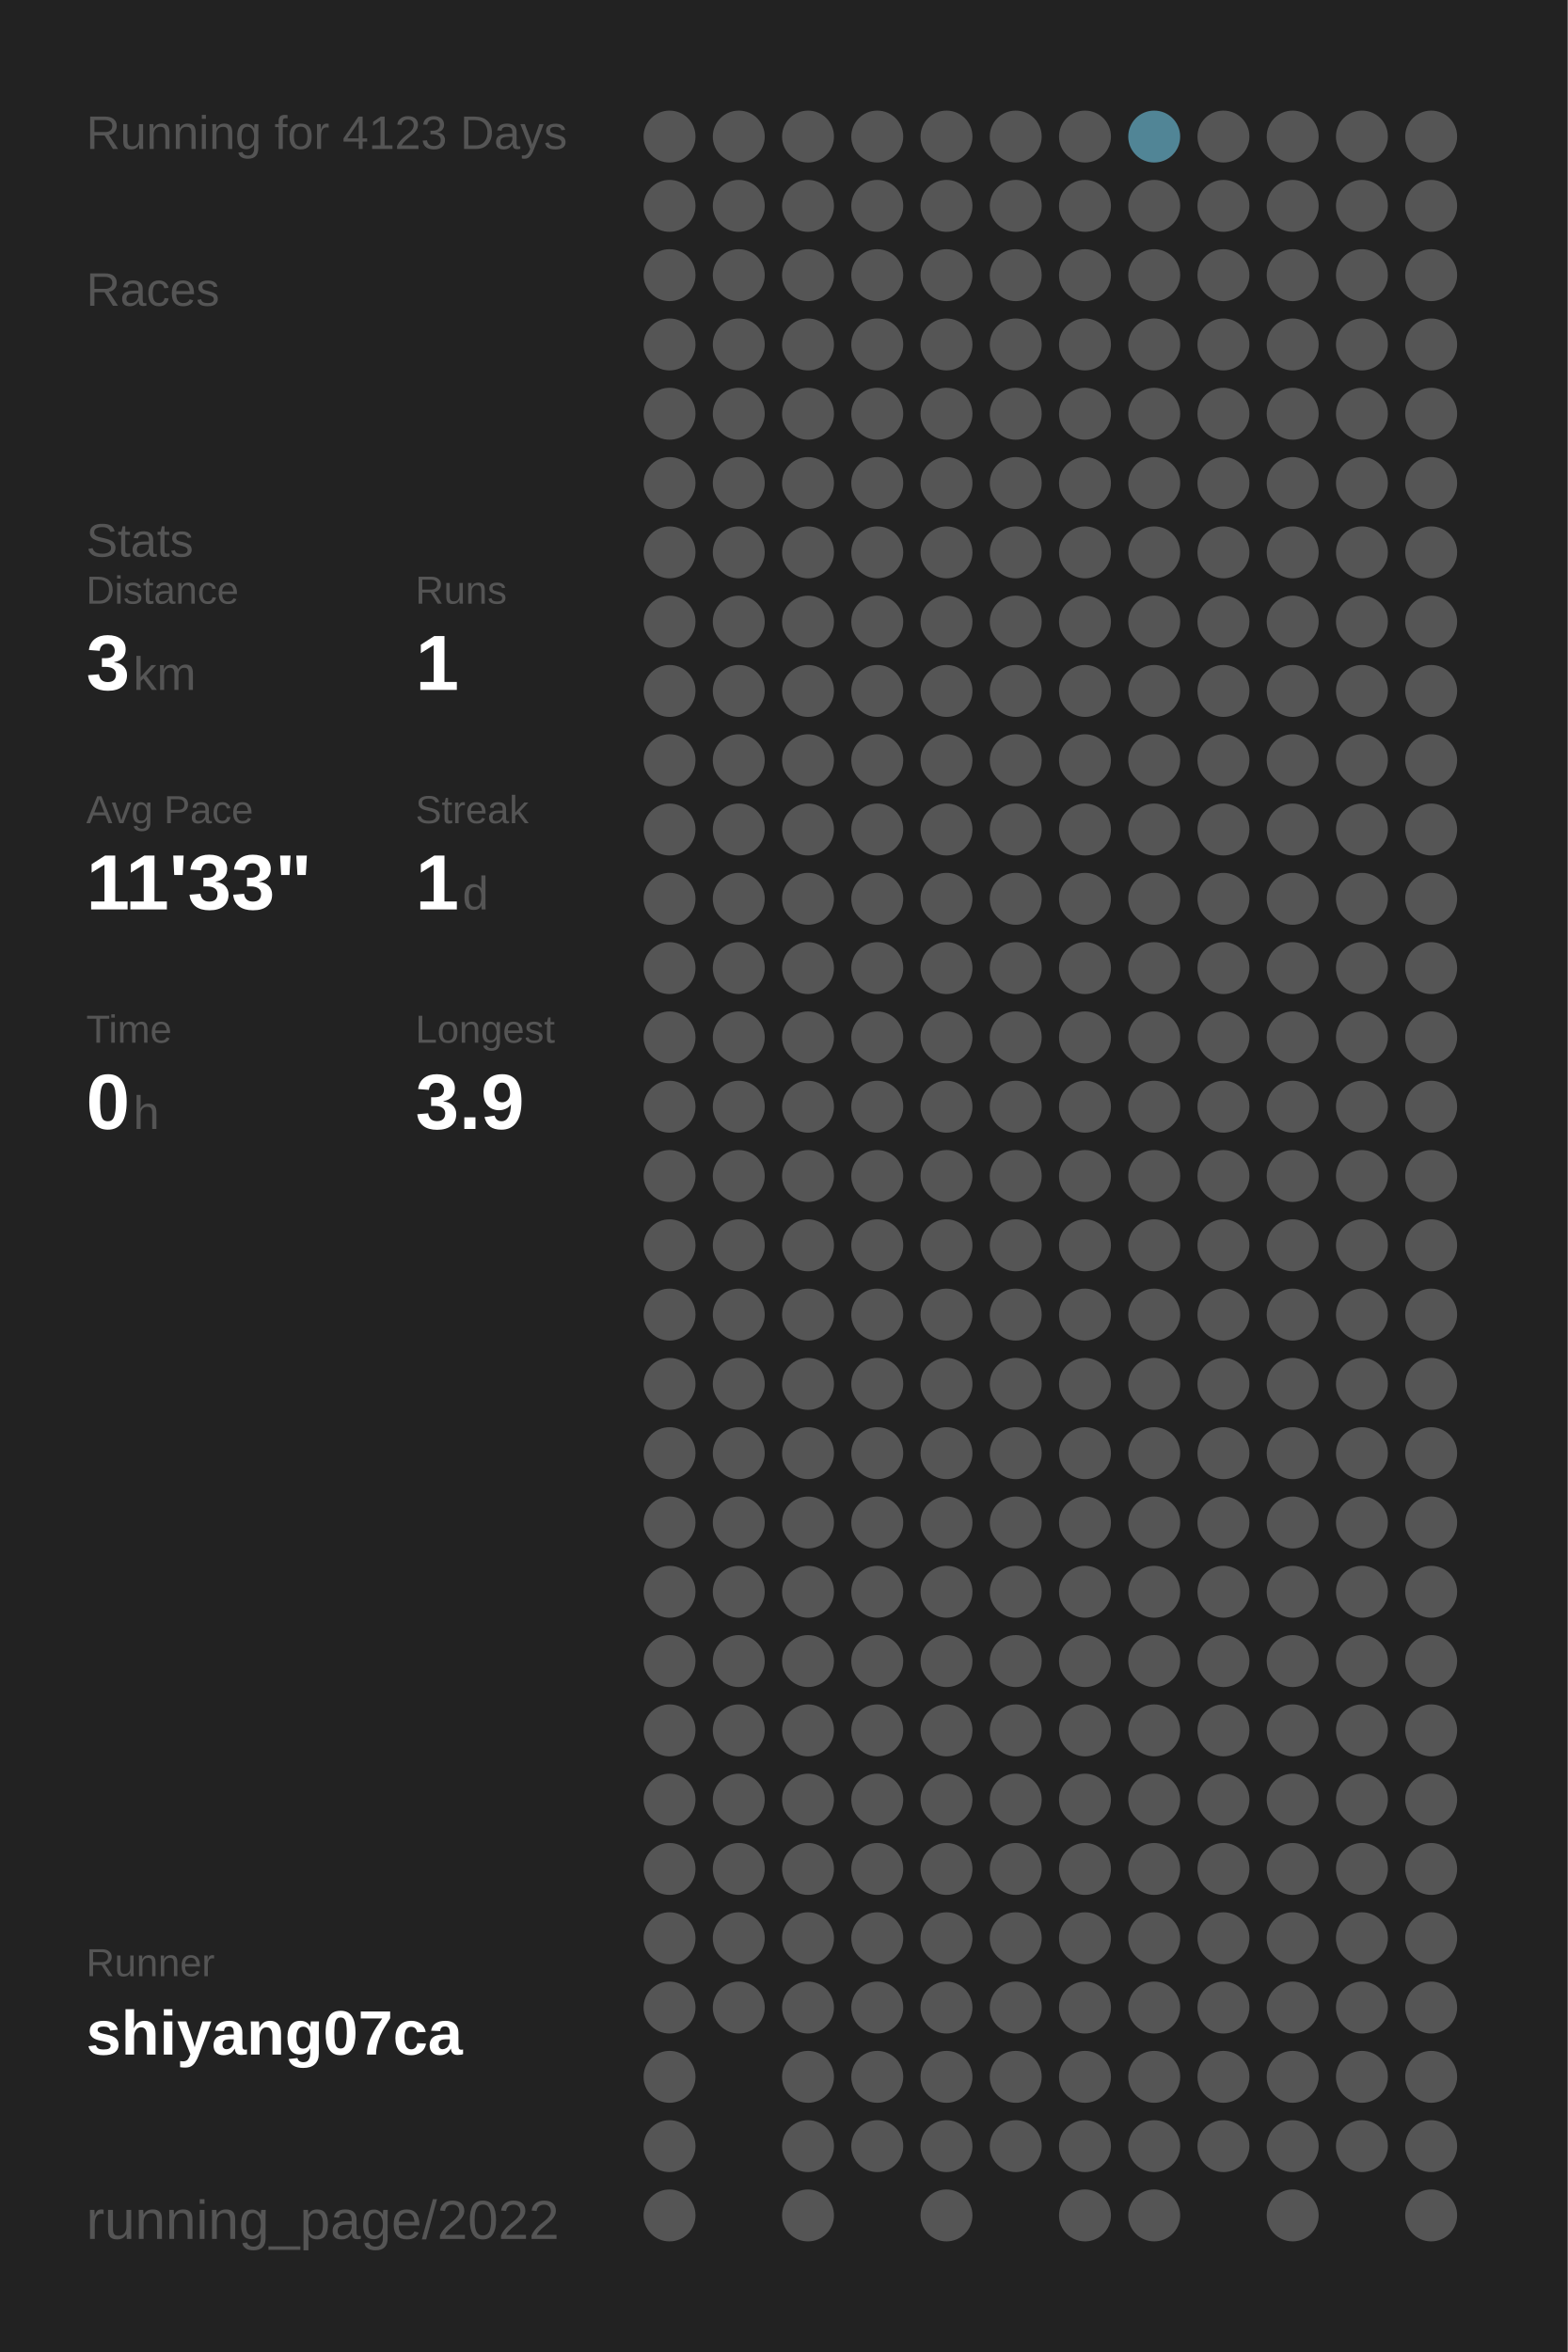
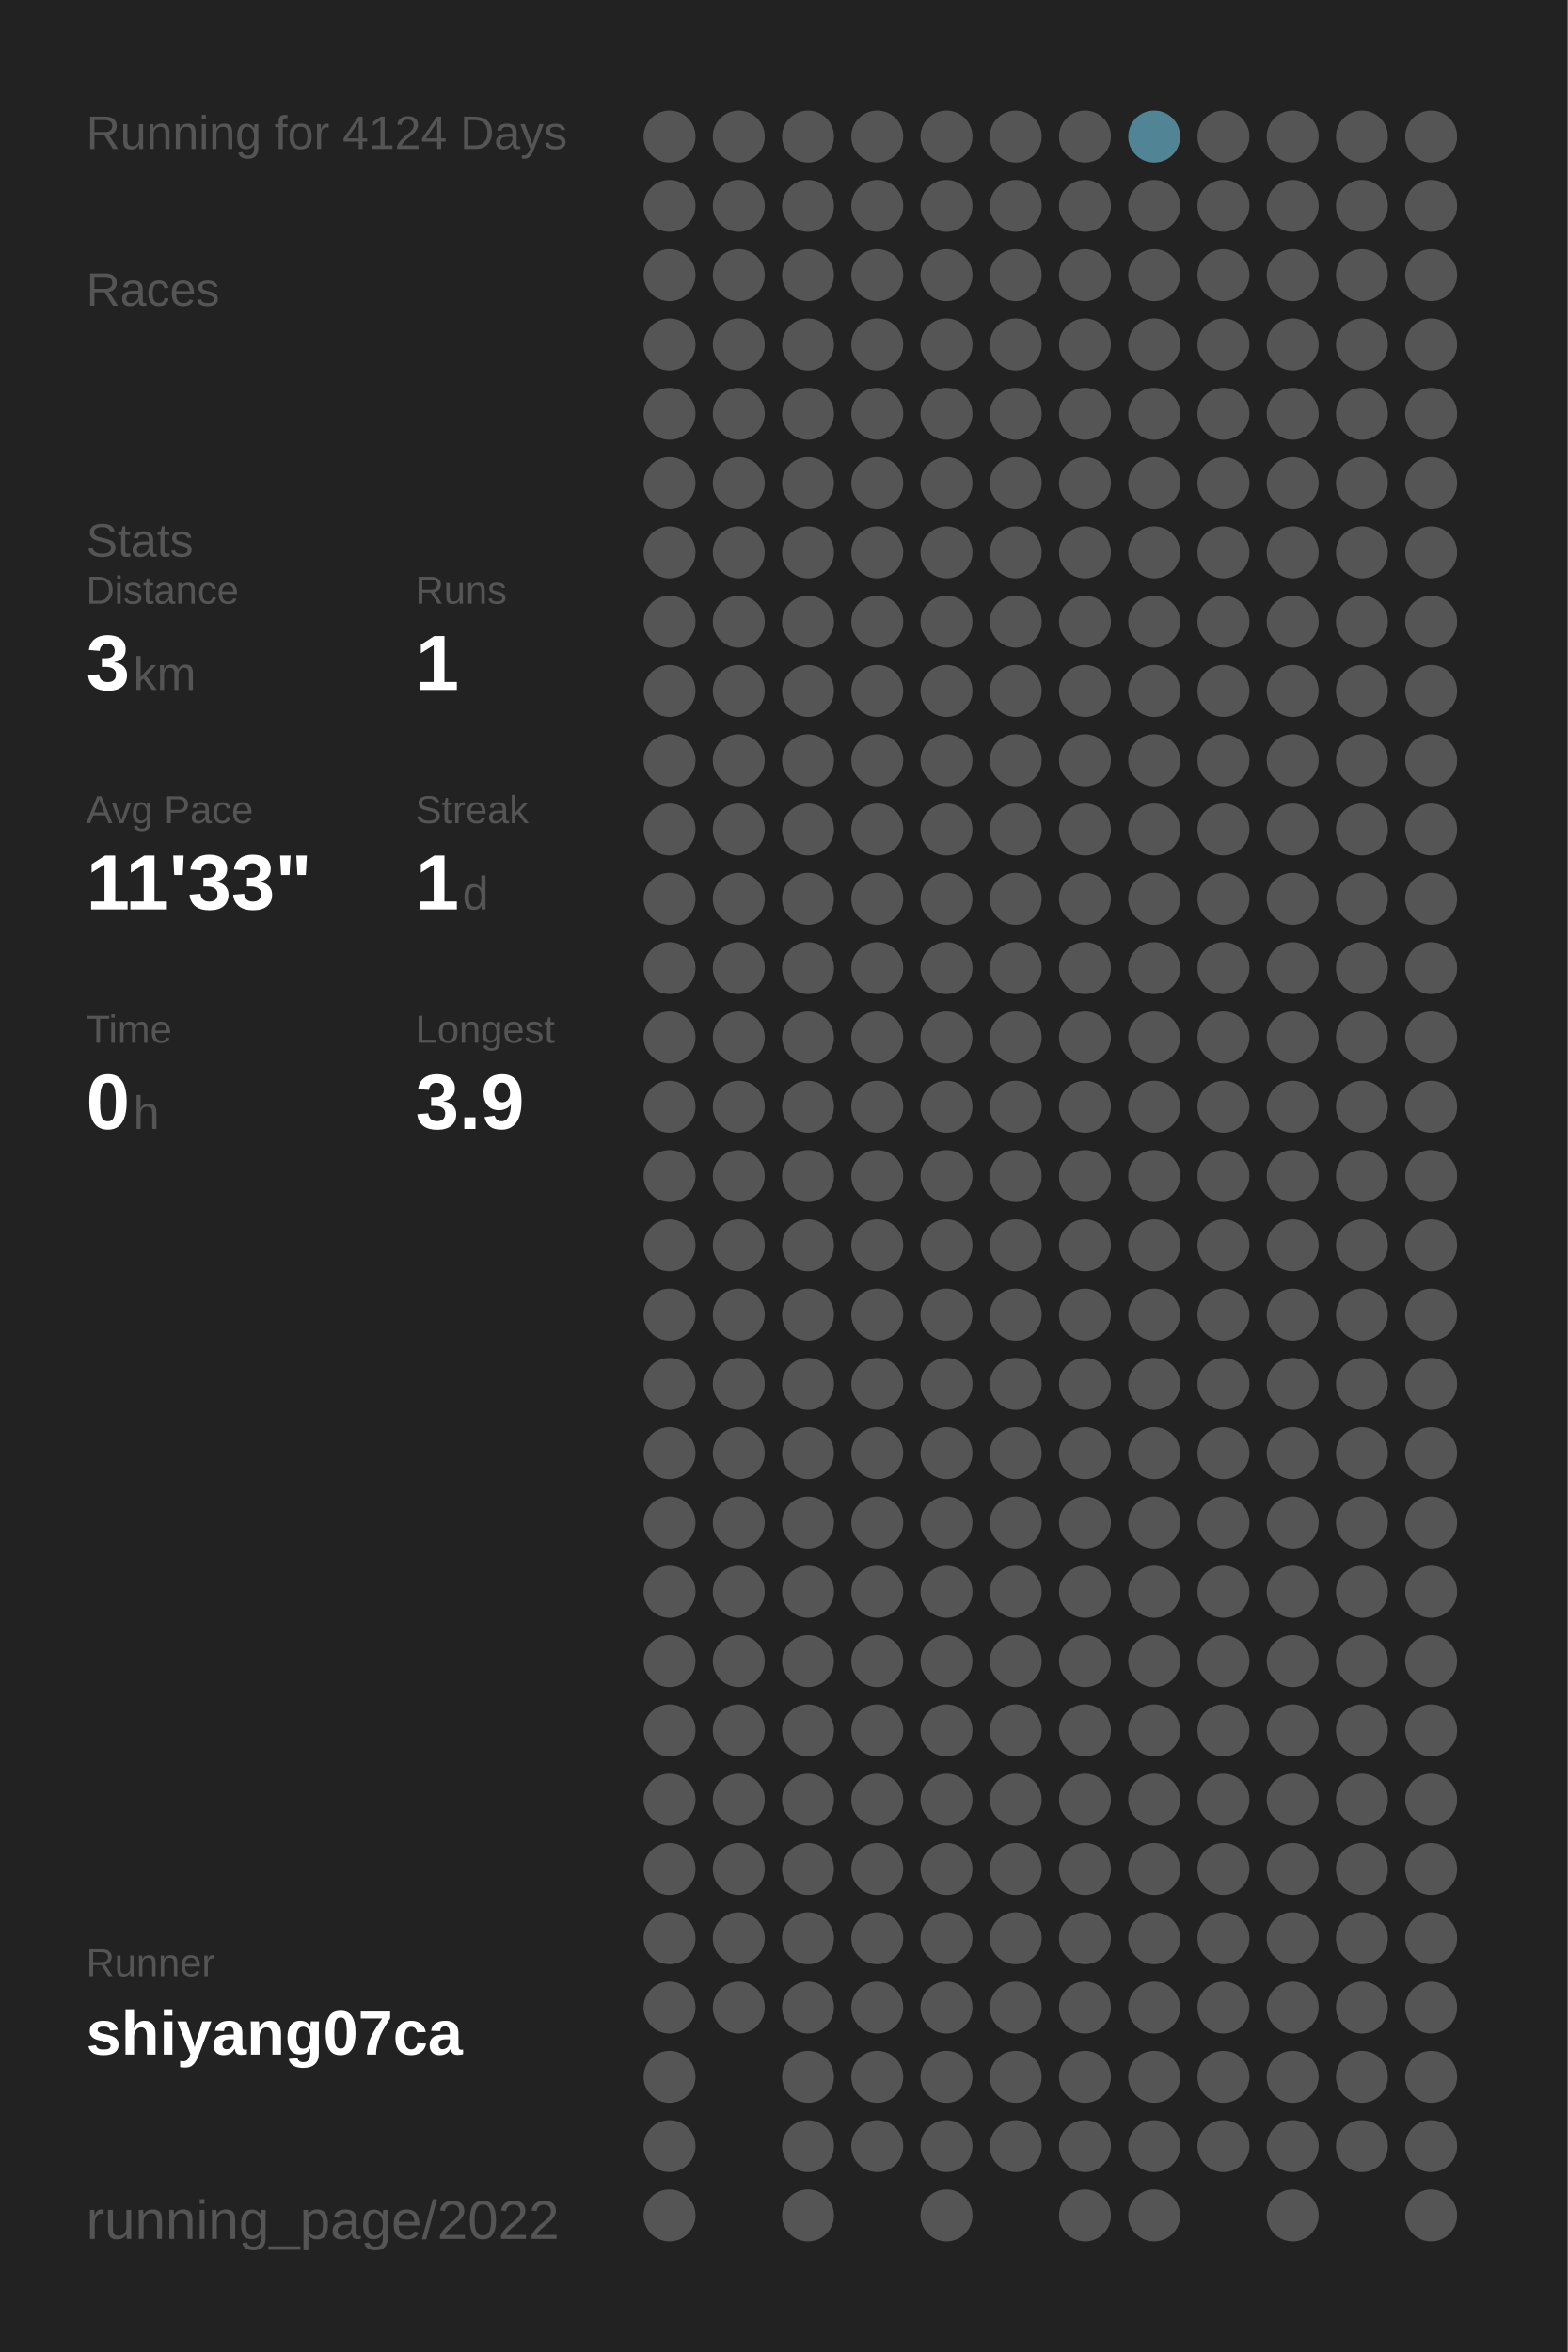
<svg xmlns="http://www.w3.org/2000/svg" baseProfile="full" height="300mm" version="1.1" viewBox="0,0,200,300" width="200mm">
  <defs />
  <rect fill="#222222" height="300" width="200" x="0" y="0" />
-   <text fill="#555555" style="font-size:6px; font-family:Arial;" x="11" y="19">Running for 4123 Days</text>
+   <text fill="#555555" style="font-size:6px; font-family:Arial;" x="11" y="19">Running for 4124 Days</text>
  <text fill="#555555" style="font-size:6px; font-family:Arial;" x="11" y="39">Races</text>
  <text fill="#555555" style="font-size:6px; font-family:Arial;" x="11" y="71">Stats</text>
  <text fill="#555555" style="font-size:5px; font-family:Arial;" x="11" y="77">Distance</text>
  <text fill="#FFFFFF" style="font-size:10px; font-family:Arial; font-weight:bold;" x="11" y="88">3</text>
  <text fill="#555555" style="font-size:6px; font-family:Arial;" x="17" y="88">km</text>
  <text fill="#555555" style="font-size:5px; font-family:Arial;" x="53" y="77">Runs</text>
  <text fill="#FFFFFF" style="font-size:10px; font-family:Arial; font-weight:bold;" x="53" y="88">1</text>
  <text fill="#555555" style="font-size:5px; font-family:Arial;" x="11" y="105">Avg Pace</text>
  <text fill="#FFFFFF" style="font-size:10px; font-family:Arial; font-weight:bold;" x="11" y="116">11'33"</text>
  <text fill="#555555" style="font-size:5px; font-family:Arial;" x="53" y="105">Streak</text>
  <text fill="#FFFFFF" style="font-size:10px; font-family:Arial; font-weight:bold;" x="53" y="116">1</text>
  <text fill="#555555" style="font-size:6px; font-family:Arial;" x="59" y="116">d</text>
  <text fill="#555555" style="font-size:5px; font-family:Arial;" x="11" y="133">Time</text>
  <text fill="#FFFFFF" style="font-size:10px; font-family:Arial; font-weight:bold;" x="11" y="144">0</text>
  <text fill="#555555" style="font-size:6px; font-family:Arial;" x="17" y="144">h</text>
  <text fill="#555555" style="font-size:5px; font-family:Arial;" x="53" y="133">Longest</text>
  <text fill="#FFFFFF" style="font-size:10px; font-family:Arial; font-weight:bold;" x="53" y="144">3.9</text>
  <text fill="#555555" style="font-size:5px; font-family:Arial;" x="11" y="252.065">Runner</text>
  <text fill="#FFFFFF" style="font-size:8px; font-family:Arial; font-weight:bold;" x="11" y="262.065">shiyang07ca</text>
  <text fill="#555555" style="font-size:7px; font-family:Arial;" x="11" y="285.581">running_page/2022</text>
  <circle cx="85.417" cy="17.419" fill="#555555" r="3.312" />
  <circle cx="85.417" cy="26.258" fill="#555555" r="3.312" />
  <circle cx="85.417" cy="35.097" fill="#555555" r="3.312" />
  <circle cx="85.417" cy="43.935" fill="#555555" r="3.312" />
  <circle cx="85.417" cy="52.774" fill="#555555" r="3.312" />
  <circle cx="85.417" cy="61.613" fill="#555555" r="3.312" />
  <circle cx="85.417" cy="70.452" fill="#555555" r="3.312" />
  <circle cx="85.417" cy="79.29" fill="#555555" r="3.312" />
  <circle cx="85.417" cy="88.129" fill="#555555" r="3.312" />
  <circle cx="85.417" cy="96.968" fill="#555555" r="3.312" />
  <circle cx="85.417" cy="105.806" fill="#555555" r="3.312" />
  <circle cx="85.417" cy="114.645" fill="#555555" r="3.312" />
  <circle cx="85.417" cy="123.484" fill="#555555" r="3.312" />
  <circle cx="85.417" cy="132.323" fill="#555555" r="3.312" />
  <circle cx="85.417" cy="141.161" fill="#555555" r="3.312" />
  <circle cx="85.417" cy="150" fill="#555555" r="3.312" />
  <circle cx="85.417" cy="158.839" fill="#555555" r="3.312" />
  <circle cx="85.417" cy="167.677" fill="#555555" r="3.312" />
  <circle cx="85.417" cy="176.516" fill="#555555" r="3.312" />
  <circle cx="85.417" cy="185.355" fill="#555555" r="3.312" />
  <circle cx="85.417" cy="194.194" fill="#555555" r="3.312" />
  <circle cx="85.417" cy="203.032" fill="#555555" r="3.312" />
  <circle cx="85.417" cy="211.871" fill="#555555" r="3.312" />
  <circle cx="85.417" cy="220.71" fill="#555555" r="3.312" />
  <circle cx="85.417" cy="229.548" fill="#555555" r="3.312" />
  <circle cx="85.417" cy="238.387" fill="#555555" r="3.312" />
  <circle cx="85.417" cy="247.226" fill="#555555" r="3.312" />
  <circle cx="85.417" cy="256.065" fill="#555555" r="3.312" />
  <circle cx="85.417" cy="264.903" fill="#555555" r="3.312" />
  <circle cx="85.417" cy="273.742" fill="#555555" r="3.312" />
  <circle cx="85.417" cy="282.581" fill="#555555" r="3.312" />
  <circle cx="94.25" cy="17.419" fill="#555555" r="3.312" />
  <circle cx="94.25" cy="26.258" fill="#555555" r="3.312" />
  <circle cx="94.25" cy="35.097" fill="#555555" r="3.312" />
  <circle cx="94.25" cy="43.935" fill="#555555" r="3.312" />
  <circle cx="94.25" cy="52.774" fill="#555555" r="3.312" />
  <circle cx="94.25" cy="61.613" fill="#555555" r="3.312" />
  <circle cx="94.25" cy="70.452" fill="#555555" r="3.312" />
  <circle cx="94.25" cy="79.29" fill="#555555" r="3.312" />
  <circle cx="94.25" cy="88.129" fill="#555555" r="3.312" />
  <circle cx="94.25" cy="96.968" fill="#555555" r="3.312" />
  <circle cx="94.25" cy="105.806" fill="#555555" r="3.312" />
  <circle cx="94.25" cy="114.645" fill="#555555" r="3.312" />
  <circle cx="94.25" cy="123.484" fill="#555555" r="3.312" />
  <circle cx="94.25" cy="132.323" fill="#555555" r="3.312" />
  <circle cx="94.25" cy="141.161" fill="#555555" r="3.312" />
  <circle cx="94.25" cy="150" fill="#555555" r="3.312" />
  <circle cx="94.25" cy="158.839" fill="#555555" r="3.312" />
  <circle cx="94.25" cy="167.677" fill="#555555" r="3.312" />
  <circle cx="94.25" cy="176.516" fill="#555555" r="3.312" />
  <circle cx="94.25" cy="185.355" fill="#555555" r="3.312" />
  <circle cx="94.25" cy="194.194" fill="#555555" r="3.312" />
  <circle cx="94.25" cy="203.032" fill="#555555" r="3.312" />
  <circle cx="94.25" cy="211.871" fill="#555555" r="3.312" />
  <circle cx="94.25" cy="220.71" fill="#555555" r="3.312" />
  <circle cx="94.25" cy="229.548" fill="#555555" r="3.312" />
  <circle cx="94.25" cy="238.387" fill="#555555" r="3.312" />
  <circle cx="94.25" cy="247.226" fill="#555555" r="3.312" />
  <circle cx="94.25" cy="256.065" fill="#555555" r="3.312" />
  <circle cx="103.083" cy="17.419" fill="#555555" r="3.312" />
  <circle cx="103.083" cy="26.258" fill="#555555" r="3.312" />
  <circle cx="103.083" cy="35.097" fill="#555555" r="3.312" />
  <circle cx="103.083" cy="43.935" fill="#555555" r="3.312" />
  <circle cx="103.083" cy="52.774" fill="#555555" r="3.312" />
  <circle cx="103.083" cy="61.613" fill="#555555" r="3.312" />
  <circle cx="103.083" cy="70.452" fill="#555555" r="3.312" />
  <circle cx="103.083" cy="79.29" fill="#555555" r="3.312" />
  <circle cx="103.083" cy="88.129" fill="#555555" r="3.312" />
  <circle cx="103.083" cy="96.968" fill="#555555" r="3.312" />
  <circle cx="103.083" cy="105.806" fill="#555555" r="3.312" />
  <circle cx="103.083" cy="114.645" fill="#555555" r="3.312" />
  <circle cx="103.083" cy="123.484" fill="#555555" r="3.312" />
  <circle cx="103.083" cy="132.323" fill="#555555" r="3.312" />
  <circle cx="103.083" cy="141.161" fill="#555555" r="3.312" />
  <circle cx="103.083" cy="150" fill="#555555" r="3.312" />
  <circle cx="103.083" cy="158.839" fill="#555555" r="3.312" />
  <circle cx="103.083" cy="167.677" fill="#555555" r="3.312" />
  <circle cx="103.083" cy="176.516" fill="#555555" r="3.312" />
  <circle cx="103.083" cy="185.355" fill="#555555" r="3.312" />
  <circle cx="103.083" cy="194.194" fill="#555555" r="3.312" />
  <circle cx="103.083" cy="203.032" fill="#555555" r="3.312" />
  <circle cx="103.083" cy="211.871" fill="#555555" r="3.312" />
  <circle cx="103.083" cy="220.71" fill="#555555" r="3.312" />
  <circle cx="103.083" cy="229.548" fill="#555555" r="3.312" />
  <circle cx="103.083" cy="238.387" fill="#555555" r="3.312" />
  <circle cx="103.083" cy="247.226" fill="#555555" r="3.312" />
  <circle cx="103.083" cy="256.065" fill="#555555" r="3.312" />
  <circle cx="103.083" cy="264.903" fill="#555555" r="3.312" />
  <circle cx="103.083" cy="273.742" fill="#555555" r="3.312" />
  <circle cx="103.083" cy="282.581" fill="#555555" r="3.312" />
  <circle cx="111.917" cy="17.419" fill="#555555" r="3.312" />
  <circle cx="111.917" cy="26.258" fill="#555555" r="3.312" />
  <circle cx="111.917" cy="35.097" fill="#555555" r="3.312" />
  <circle cx="111.917" cy="43.935" fill="#555555" r="3.312" />
  <circle cx="111.917" cy="52.774" fill="#555555" r="3.312" />
  <circle cx="111.917" cy="61.613" fill="#555555" r="3.312" />
  <circle cx="111.917" cy="70.452" fill="#555555" r="3.312" />
  <circle cx="111.917" cy="79.29" fill="#555555" r="3.312" />
  <circle cx="111.917" cy="88.129" fill="#555555" r="3.312" />
  <circle cx="111.917" cy="96.968" fill="#555555" r="3.312" />
  <circle cx="111.917" cy="105.806" fill="#555555" r="3.312" />
  <circle cx="111.917" cy="114.645" fill="#555555" r="3.312" />
  <circle cx="111.917" cy="123.484" fill="#555555" r="3.312" />
  <circle cx="111.917" cy="132.323" fill="#555555" r="3.312" />
  <circle cx="111.917" cy="141.161" fill="#555555" r="3.312" />
  <circle cx="111.917" cy="150" fill="#555555" r="3.312" />
  <circle cx="111.917" cy="158.839" fill="#555555" r="3.312" />
  <circle cx="111.917" cy="167.677" fill="#555555" r="3.312" />
  <circle cx="111.917" cy="176.516" fill="#555555" r="3.312" />
  <circle cx="111.917" cy="185.355" fill="#555555" r="3.312" />
  <circle cx="111.917" cy="194.194" fill="#555555" r="3.312" />
  <circle cx="111.917" cy="203.032" fill="#555555" r="3.312" />
  <circle cx="111.917" cy="211.871" fill="#555555" r="3.312" />
  <circle cx="111.917" cy="220.71" fill="#555555" r="3.312" />
  <circle cx="111.917" cy="229.548" fill="#555555" r="3.312" />
  <circle cx="111.917" cy="238.387" fill="#555555" r="3.312" />
  <circle cx="111.917" cy="247.226" fill="#555555" r="3.312" />
  <circle cx="111.917" cy="256.065" fill="#555555" r="3.312" />
  <circle cx="111.917" cy="264.903" fill="#555555" r="3.312" />
  <circle cx="111.917" cy="273.742" fill="#555555" r="3.312" />
  <circle cx="120.75" cy="17.419" fill="#555555" r="3.312" />
  <circle cx="120.75" cy="26.258" fill="#555555" r="3.312" />
  <circle cx="120.75" cy="35.097" fill="#555555" r="3.312" />
  <circle cx="120.75" cy="43.935" fill="#555555" r="3.312" />
  <circle cx="120.75" cy="52.774" fill="#555555" r="3.312" />
  <circle cx="120.75" cy="61.613" fill="#555555" r="3.312" />
  <circle cx="120.75" cy="70.452" fill="#555555" r="3.312" />
  <circle cx="120.75" cy="79.29" fill="#555555" r="3.312" />
  <circle cx="120.75" cy="88.129" fill="#555555" r="3.312" />
  <circle cx="120.75" cy="96.968" fill="#555555" r="3.312" />
  <circle cx="120.75" cy="105.806" fill="#555555" r="3.312" />
  <circle cx="120.75" cy="114.645" fill="#555555" r="3.312" />
  <circle cx="120.75" cy="123.484" fill="#555555" r="3.312" />
  <circle cx="120.75" cy="132.323" fill="#555555" r="3.312" />
  <circle cx="120.75" cy="141.161" fill="#555555" r="3.312" />
  <circle cx="120.75" cy="150" fill="#555555" r="3.312" />
  <circle cx="120.75" cy="158.839" fill="#555555" r="3.312" />
  <circle cx="120.75" cy="167.677" fill="#555555" r="3.312" />
  <circle cx="120.75" cy="176.516" fill="#555555" r="3.312" />
  <circle cx="120.75" cy="185.355" fill="#555555" r="3.312" />
  <circle cx="120.75" cy="194.194" fill="#555555" r="3.312" />
  <circle cx="120.75" cy="203.032" fill="#555555" r="3.312" />
  <circle cx="120.75" cy="211.871" fill="#555555" r="3.312" />
  <circle cx="120.75" cy="220.71" fill="#555555" r="3.312" />
  <circle cx="120.75" cy="229.548" fill="#555555" r="3.312" />
  <circle cx="120.75" cy="238.387" fill="#555555" r="3.312" />
  <circle cx="120.75" cy="247.226" fill="#555555" r="3.312" />
  <circle cx="120.75" cy="256.065" fill="#555555" r="3.312" />
  <circle cx="120.75" cy="264.903" fill="#555555" r="3.312" />
  <circle cx="120.75" cy="273.742" fill="#555555" r="3.312" />
  <circle cx="120.75" cy="282.581" fill="#555555" r="3.312" />
  <circle cx="129.583" cy="17.419" fill="#555555" r="3.312" />
  <circle cx="129.583" cy="26.258" fill="#555555" r="3.312" />
  <circle cx="129.583" cy="35.097" fill="#555555" r="3.312" />
  <circle cx="129.583" cy="43.935" fill="#555555" r="3.312" />
  <circle cx="129.583" cy="52.774" fill="#555555" r="3.312" />
  <circle cx="129.583" cy="61.613" fill="#555555" r="3.312" />
  <circle cx="129.583" cy="70.452" fill="#555555" r="3.312" />
  <circle cx="129.583" cy="79.29" fill="#555555" r="3.312" />
  <circle cx="129.583" cy="88.129" fill="#555555" r="3.312" />
  <circle cx="129.583" cy="96.968" fill="#555555" r="3.312" />
  <circle cx="129.583" cy="105.806" fill="#555555" r="3.312" />
  <circle cx="129.583" cy="114.645" fill="#555555" r="3.312" />
  <circle cx="129.583" cy="123.484" fill="#555555" r="3.312" />
  <circle cx="129.583" cy="132.323" fill="#555555" r="3.312" />
  <circle cx="129.583" cy="141.161" fill="#555555" r="3.312" />
  <circle cx="129.583" cy="150" fill="#555555" r="3.312" />
  <circle cx="129.583" cy="158.839" fill="#555555" r="3.312" />
  <circle cx="129.583" cy="167.677" fill="#555555" r="3.312" />
  <circle cx="129.583" cy="176.516" fill="#555555" r="3.312" />
  <circle cx="129.583" cy="185.355" fill="#555555" r="3.312" />
  <circle cx="129.583" cy="194.194" fill="#555555" r="3.312" />
  <circle cx="129.583" cy="203.032" fill="#555555" r="3.312" />
  <circle cx="129.583" cy="211.871" fill="#555555" r="3.312" />
  <circle cx="129.583" cy="220.71" fill="#555555" r="3.312" />
  <circle cx="129.583" cy="229.548" fill="#555555" r="3.312" />
  <circle cx="129.583" cy="238.387" fill="#555555" r="3.312" />
  <circle cx="129.583" cy="247.226" fill="#555555" r="3.312" />
  <circle cx="129.583" cy="256.065" fill="#555555" r="3.312" />
  <circle cx="129.583" cy="264.903" fill="#555555" r="3.312" />
  <circle cx="129.583" cy="273.742" fill="#555555" r="3.312" />
  <circle cx="138.417" cy="17.419" fill="#555555" r="3.312" />
  <circle cx="138.417" cy="26.258" fill="#555555" r="3.312" />
  <circle cx="138.417" cy="35.097" fill="#555555" r="3.312" />
  <circle cx="138.417" cy="43.935" fill="#555555" r="3.312" />
  <circle cx="138.417" cy="52.774" fill="#555555" r="3.312" />
  <circle cx="138.417" cy="61.613" fill="#555555" r="3.312" />
  <circle cx="138.417" cy="70.452" fill="#555555" r="3.312" />
  <circle cx="138.417" cy="79.29" fill="#555555" r="3.312" />
  <circle cx="138.417" cy="88.129" fill="#555555" r="3.312" />
  <circle cx="138.417" cy="96.968" fill="#555555" r="3.312" />
  <circle cx="138.417" cy="105.806" fill="#555555" r="3.312" />
  <circle cx="138.417" cy="114.645" fill="#555555" r="3.312" />
  <circle cx="138.417" cy="123.484" fill="#555555" r="3.312" />
  <circle cx="138.417" cy="132.323" fill="#555555" r="3.312" />
  <circle cx="138.417" cy="141.161" fill="#555555" r="3.312" />
  <circle cx="138.417" cy="150" fill="#555555" r="3.312" />
  <circle cx="138.417" cy="158.839" fill="#555555" r="3.312" />
  <circle cx="138.417" cy="167.677" fill="#555555" r="3.312" />
  <circle cx="138.417" cy="176.516" fill="#555555" r="3.312" />
  <circle cx="138.417" cy="185.355" fill="#555555" r="3.312" />
  <circle cx="138.417" cy="194.194" fill="#555555" r="3.312" />
  <circle cx="138.417" cy="203.032" fill="#555555" r="3.312" />
  <circle cx="138.417" cy="211.871" fill="#555555" r="3.312" />
  <circle cx="138.417" cy="220.71" fill="#555555" r="3.312" />
  <circle cx="138.417" cy="229.548" fill="#555555" r="3.312" />
  <circle cx="138.417" cy="238.387" fill="#555555" r="3.312" />
  <circle cx="138.417" cy="247.226" fill="#555555" r="3.312" />
  <circle cx="138.417" cy="256.065" fill="#555555" r="3.312" />
  <circle cx="138.417" cy="264.903" fill="#555555" r="3.312" />
  <circle cx="138.417" cy="273.742" fill="#555555" r="3.312" />
  <circle cx="138.417" cy="282.581" fill="#555555" r="3.312" />
  <circle cx="147.25" cy="17.419" fill="#518596" r="3.312" />
  <circle cx="147.25" cy="26.258" fill="#555555" r="3.312" />
  <circle cx="147.25" cy="35.097" fill="#555555" r="3.312" />
  <circle cx="147.25" cy="43.935" fill="#555555" r="3.312" />
  <circle cx="147.25" cy="52.774" fill="#555555" r="3.312" />
  <circle cx="147.25" cy="61.613" fill="#555555" r="3.312" />
  <circle cx="147.25" cy="70.452" fill="#555555" r="3.312" />
  <circle cx="147.25" cy="79.29" fill="#555555" r="3.312" />
  <circle cx="147.25" cy="88.129" fill="#555555" r="3.312" />
  <circle cx="147.25" cy="96.968" fill="#555555" r="3.312" />
  <circle cx="147.25" cy="105.806" fill="#555555" r="3.312" />
  <circle cx="147.25" cy="114.645" fill="#555555" r="3.312" />
  <circle cx="147.25" cy="123.484" fill="#555555" r="3.312" />
  <circle cx="147.25" cy="132.323" fill="#555555" r="3.312" />
  <circle cx="147.25" cy="141.161" fill="#555555" r="3.312" />
  <circle cx="147.25" cy="150" fill="#555555" r="3.312" />
  <circle cx="147.25" cy="158.839" fill="#555555" r="3.312" />
  <circle cx="147.25" cy="167.677" fill="#555555" r="3.312" />
  <circle cx="147.25" cy="176.516" fill="#555555" r="3.312" />
  <circle cx="147.25" cy="185.355" fill="#555555" r="3.312" />
  <circle cx="147.25" cy="194.194" fill="#555555" r="3.312" />
  <circle cx="147.25" cy="203.032" fill="#555555" r="3.312" />
  <circle cx="147.25" cy="211.871" fill="#555555" r="3.312" />
  <circle cx="147.25" cy="220.71" fill="#555555" r="3.312" />
  <circle cx="147.25" cy="229.548" fill="#555555" r="3.312" />
  <circle cx="147.25" cy="238.387" fill="#555555" r="3.312" />
  <circle cx="147.25" cy="247.226" fill="#555555" r="3.312" />
  <circle cx="147.25" cy="256.065" fill="#555555" r="3.312" />
  <circle cx="147.25" cy="264.903" fill="#555555" r="3.312" />
  <circle cx="147.25" cy="273.742" fill="#555555" r="3.312" />
  <circle cx="147.25" cy="282.581" fill="#555555" r="3.312" />
  <circle cx="156.083" cy="17.419" fill="#555555" r="3.312" />
  <circle cx="156.083" cy="26.258" fill="#555555" r="3.312" />
  <circle cx="156.083" cy="35.097" fill="#555555" r="3.312" />
  <circle cx="156.083" cy="43.935" fill="#555555" r="3.312" />
  <circle cx="156.083" cy="52.774" fill="#555555" r="3.312" />
  <circle cx="156.083" cy="61.613" fill="#555555" r="3.312" />
  <circle cx="156.083" cy="70.452" fill="#555555" r="3.312" />
  <circle cx="156.083" cy="79.29" fill="#555555" r="3.312" />
  <circle cx="156.083" cy="88.129" fill="#555555" r="3.312" />
  <circle cx="156.083" cy="96.968" fill="#555555" r="3.312" />
  <circle cx="156.083" cy="105.806" fill="#555555" r="3.312" />
  <circle cx="156.083" cy="114.645" fill="#555555" r="3.312" />
  <circle cx="156.083" cy="123.484" fill="#555555" r="3.312" />
  <circle cx="156.083" cy="132.323" fill="#555555" r="3.312" />
  <circle cx="156.083" cy="141.161" fill="#555555" r="3.312" />
  <circle cx="156.083" cy="150" fill="#555555" r="3.312" />
  <circle cx="156.083" cy="158.839" fill="#555555" r="3.312" />
  <circle cx="156.083" cy="167.677" fill="#555555" r="3.312" />
  <circle cx="156.083" cy="176.516" fill="#555555" r="3.312" />
  <circle cx="156.083" cy="185.355" fill="#555555" r="3.312" />
  <circle cx="156.083" cy="194.194" fill="#555555" r="3.312" />
  <circle cx="156.083" cy="203.032" fill="#555555" r="3.312" />
  <circle cx="156.083" cy="211.871" fill="#555555" r="3.312" />
  <circle cx="156.083" cy="220.71" fill="#555555" r="3.312" />
  <circle cx="156.083" cy="229.548" fill="#555555" r="3.312" />
  <circle cx="156.083" cy="238.387" fill="#555555" r="3.312" />
  <circle cx="156.083" cy="247.226" fill="#555555" r="3.312" />
  <circle cx="156.083" cy="256.065" fill="#555555" r="3.312" />
  <circle cx="156.083" cy="264.903" fill="#555555" r="3.312" />
  <circle cx="156.083" cy="273.742" fill="#555555" r="3.312" />
  <circle cx="164.917" cy="17.419" fill="#555555" r="3.312" />
  <circle cx="164.917" cy="26.258" fill="#555555" r="3.312" />
  <circle cx="164.917" cy="35.097" fill="#555555" r="3.312" />
  <circle cx="164.917" cy="43.935" fill="#555555" r="3.312" />
  <circle cx="164.917" cy="52.774" fill="#555555" r="3.312" />
  <circle cx="164.917" cy="61.613" fill="#555555" r="3.312" />
  <circle cx="164.917" cy="70.452" fill="#555555" r="3.312" />
  <circle cx="164.917" cy="79.29" fill="#555555" r="3.312" />
  <circle cx="164.917" cy="88.129" fill="#555555" r="3.312" />
  <circle cx="164.917" cy="96.968" fill="#555555" r="3.312" />
  <circle cx="164.917" cy="105.806" fill="#555555" r="3.312" />
  <circle cx="164.917" cy="114.645" fill="#555555" r="3.312" />
  <circle cx="164.917" cy="123.484" fill="#555555" r="3.312" />
  <circle cx="164.917" cy="132.323" fill="#555555" r="3.312" />
  <circle cx="164.917" cy="141.161" fill="#555555" r="3.312" />
  <circle cx="164.917" cy="150" fill="#555555" r="3.312" />
  <circle cx="164.917" cy="158.839" fill="#555555" r="3.312" />
  <circle cx="164.917" cy="167.677" fill="#555555" r="3.312" />
  <circle cx="164.917" cy="176.516" fill="#555555" r="3.312" />
  <circle cx="164.917" cy="185.355" fill="#555555" r="3.312" />
  <circle cx="164.917" cy="194.194" fill="#555555" r="3.312" />
  <circle cx="164.917" cy="203.032" fill="#555555" r="3.312" />
  <circle cx="164.917" cy="211.871" fill="#555555" r="3.312" />
  <circle cx="164.917" cy="220.71" fill="#555555" r="3.312" />
  <circle cx="164.917" cy="229.548" fill="#555555" r="3.312" />
  <circle cx="164.917" cy="238.387" fill="#555555" r="3.312" />
  <circle cx="164.917" cy="247.226" fill="#555555" r="3.312" />
  <circle cx="164.917" cy="256.065" fill="#555555" r="3.312" />
  <circle cx="164.917" cy="264.903" fill="#555555" r="3.312" />
  <circle cx="164.917" cy="273.742" fill="#555555" r="3.312" />
  <circle cx="164.917" cy="282.581" fill="#555555" r="3.312" />
  <circle cx="173.75" cy="17.419" fill="#555555" r="3.312" />
  <circle cx="173.75" cy="26.258" fill="#555555" r="3.312" />
  <circle cx="173.75" cy="35.097" fill="#555555" r="3.312" />
  <circle cx="173.75" cy="43.935" fill="#555555" r="3.312" />
  <circle cx="173.75" cy="52.774" fill="#555555" r="3.312" />
  <circle cx="173.75" cy="61.613" fill="#555555" r="3.312" />
  <circle cx="173.75" cy="70.452" fill="#555555" r="3.312" />
  <circle cx="173.75" cy="79.29" fill="#555555" r="3.312" />
  <circle cx="173.75" cy="88.129" fill="#555555" r="3.312" />
  <circle cx="173.75" cy="96.968" fill="#555555" r="3.312" />
  <circle cx="173.75" cy="105.806" fill="#555555" r="3.312" />
  <circle cx="173.75" cy="114.645" fill="#555555" r="3.312" />
  <circle cx="173.75" cy="123.484" fill="#555555" r="3.312" />
  <circle cx="173.75" cy="132.323" fill="#555555" r="3.312" />
  <circle cx="173.75" cy="141.161" fill="#555555" r="3.312" />
  <circle cx="173.75" cy="150" fill="#555555" r="3.312" />
  <circle cx="173.75" cy="158.839" fill="#555555" r="3.312" />
  <circle cx="173.75" cy="167.677" fill="#555555" r="3.312" />
  <circle cx="173.75" cy="176.516" fill="#555555" r="3.312" />
  <circle cx="173.75" cy="185.355" fill="#555555" r="3.312" />
  <circle cx="173.75" cy="194.194" fill="#555555" r="3.312" />
  <circle cx="173.75" cy="203.032" fill="#555555" r="3.312" />
  <circle cx="173.75" cy="211.871" fill="#555555" r="3.312" />
  <circle cx="173.75" cy="220.71" fill="#555555" r="3.312" />
  <circle cx="173.75" cy="229.548" fill="#555555" r="3.312" />
  <circle cx="173.75" cy="238.387" fill="#555555" r="3.312" />
  <circle cx="173.75" cy="247.226" fill="#555555" r="3.312" />
  <circle cx="173.75" cy="256.065" fill="#555555" r="3.312" />
  <circle cx="173.75" cy="264.903" fill="#555555" r="3.312" />
  <circle cx="173.75" cy="273.742" fill="#555555" r="3.312" />
  <circle cx="182.583" cy="17.419" fill="#555555" r="3.312" />
  <circle cx="182.583" cy="26.258" fill="#555555" r="3.312" />
  <circle cx="182.583" cy="35.097" fill="#555555" r="3.312" />
  <circle cx="182.583" cy="43.935" fill="#555555" r="3.312" />
  <circle cx="182.583" cy="52.774" fill="#555555" r="3.312" />
  <circle cx="182.583" cy="61.613" fill="#555555" r="3.312" />
  <circle cx="182.583" cy="70.452" fill="#555555" r="3.312" />
  <circle cx="182.583" cy="79.29" fill="#555555" r="3.312" />
  <circle cx="182.583" cy="88.129" fill="#555555" r="3.312" />
  <circle cx="182.583" cy="96.968" fill="#555555" r="3.312" />
  <circle cx="182.583" cy="105.806" fill="#555555" r="3.312" />
  <circle cx="182.583" cy="114.645" fill="#555555" r="3.312" />
  <circle cx="182.583" cy="123.484" fill="#555555" r="3.312" />
  <circle cx="182.583" cy="132.323" fill="#555555" r="3.312" />
  <circle cx="182.583" cy="141.161" fill="#555555" r="3.312" />
  <circle cx="182.583" cy="150" fill="#555555" r="3.312" />
  <circle cx="182.583" cy="158.839" fill="#555555" r="3.312" />
  <circle cx="182.583" cy="167.677" fill="#555555" r="3.312" />
  <circle cx="182.583" cy="176.516" fill="#555555" r="3.312" />
  <circle cx="182.583" cy="185.355" fill="#555555" r="3.312" />
  <circle cx="182.583" cy="194.194" fill="#555555" r="3.312" />
  <circle cx="182.583" cy="203.032" fill="#555555" r="3.312" />
  <circle cx="182.583" cy="211.871" fill="#555555" r="3.312" />
  <circle cx="182.583" cy="220.71" fill="#555555" r="3.312" />
  <circle cx="182.583" cy="229.548" fill="#555555" r="3.312" />
  <circle cx="182.583" cy="238.387" fill="#555555" r="3.312" />
  <circle cx="182.583" cy="247.226" fill="#555555" r="3.312" />
  <circle cx="182.583" cy="256.065" fill="#555555" r="3.312" />
  <circle cx="182.583" cy="264.903" fill="#555555" r="3.312" />
  <circle cx="182.583" cy="273.742" fill="#555555" r="3.312" />
  <circle cx="182.583" cy="282.581" fill="#555555" r="3.312" />
</svg>
